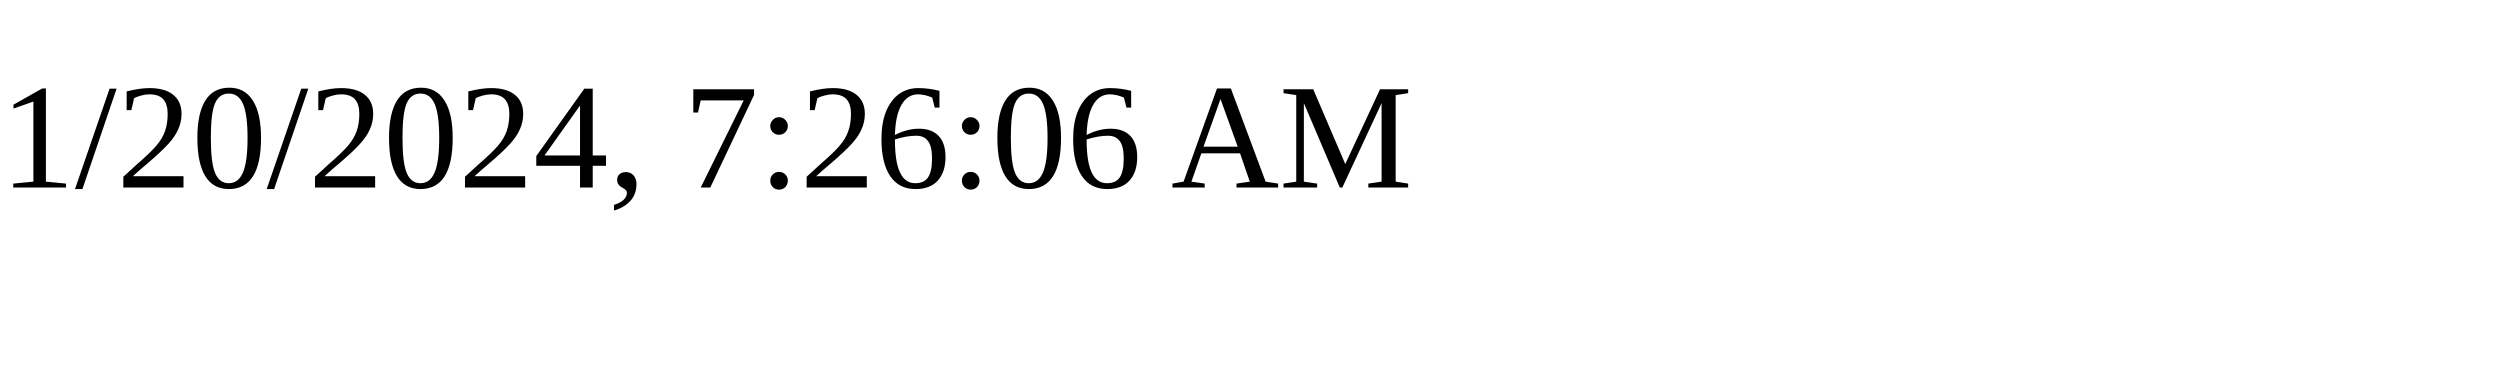
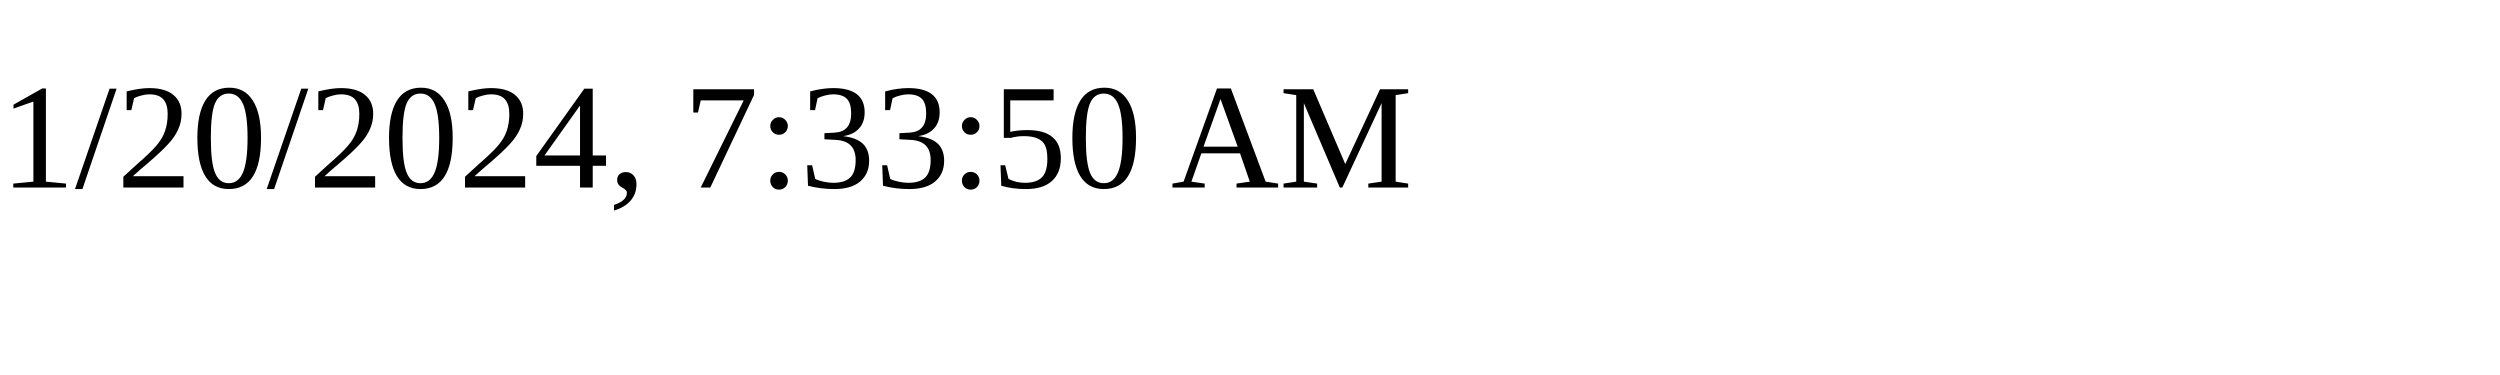
<svg xmlns="http://www.w3.org/2000/svg" height="30" width="200">
-   <text x="0" y="15">1/20/2024, 7:26:06 AM</text>
+   <text x="0" y="15">1/20/2024, 7:33:50 AM</text>
</svg>
